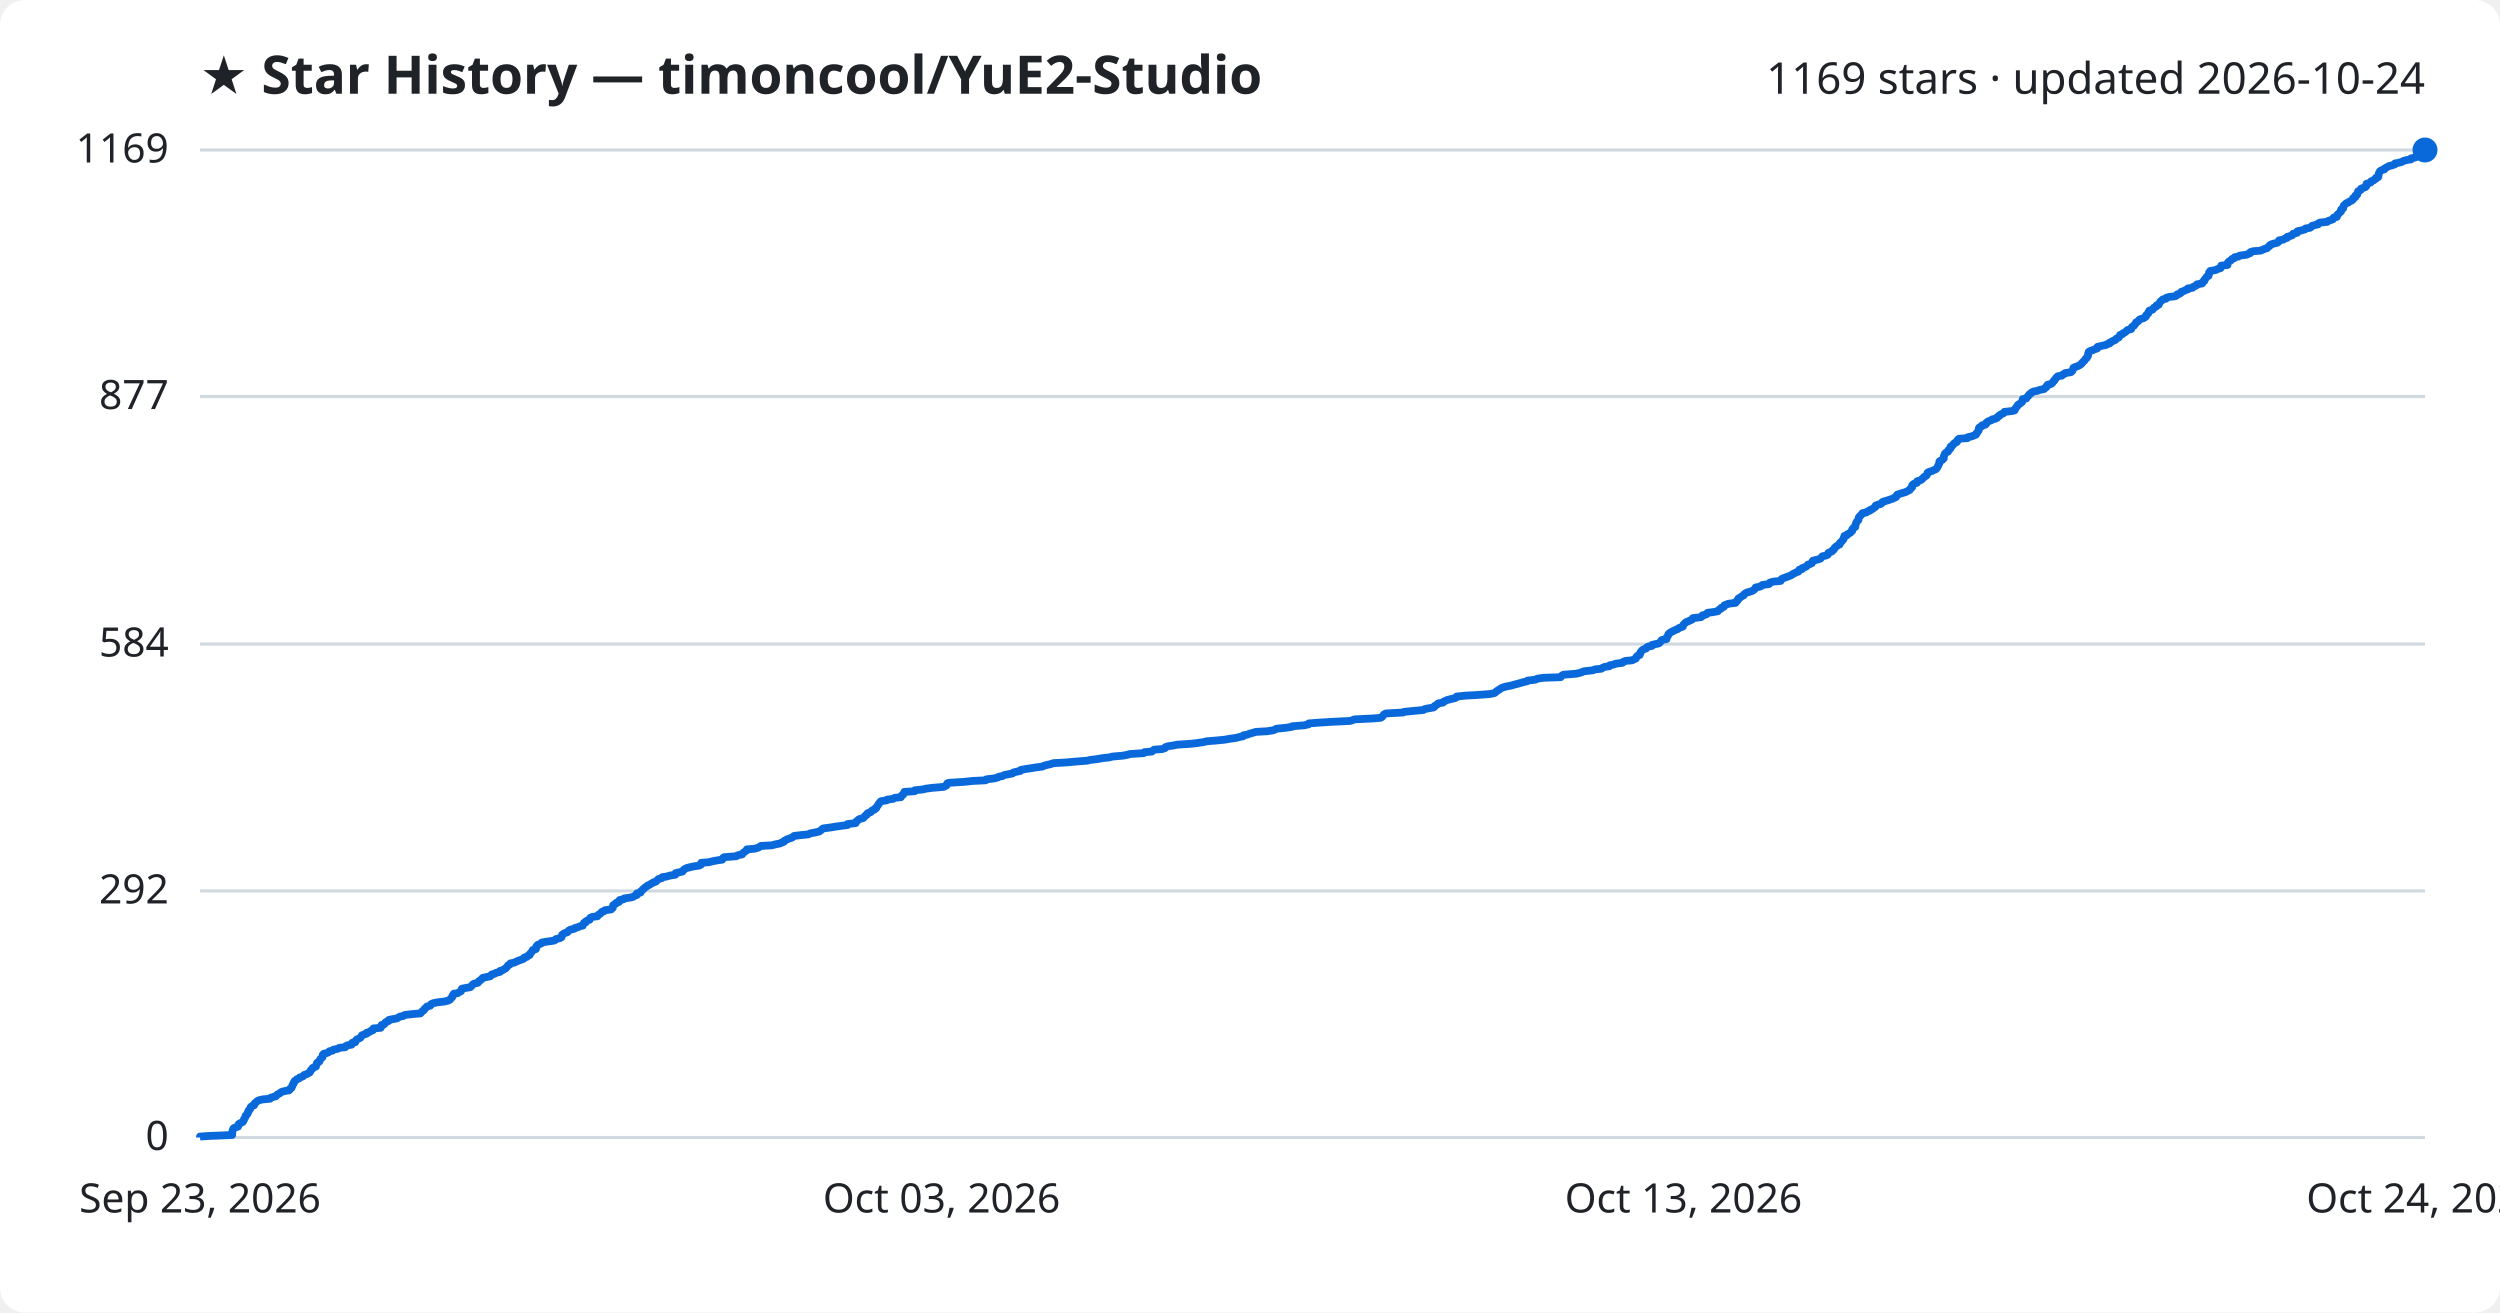
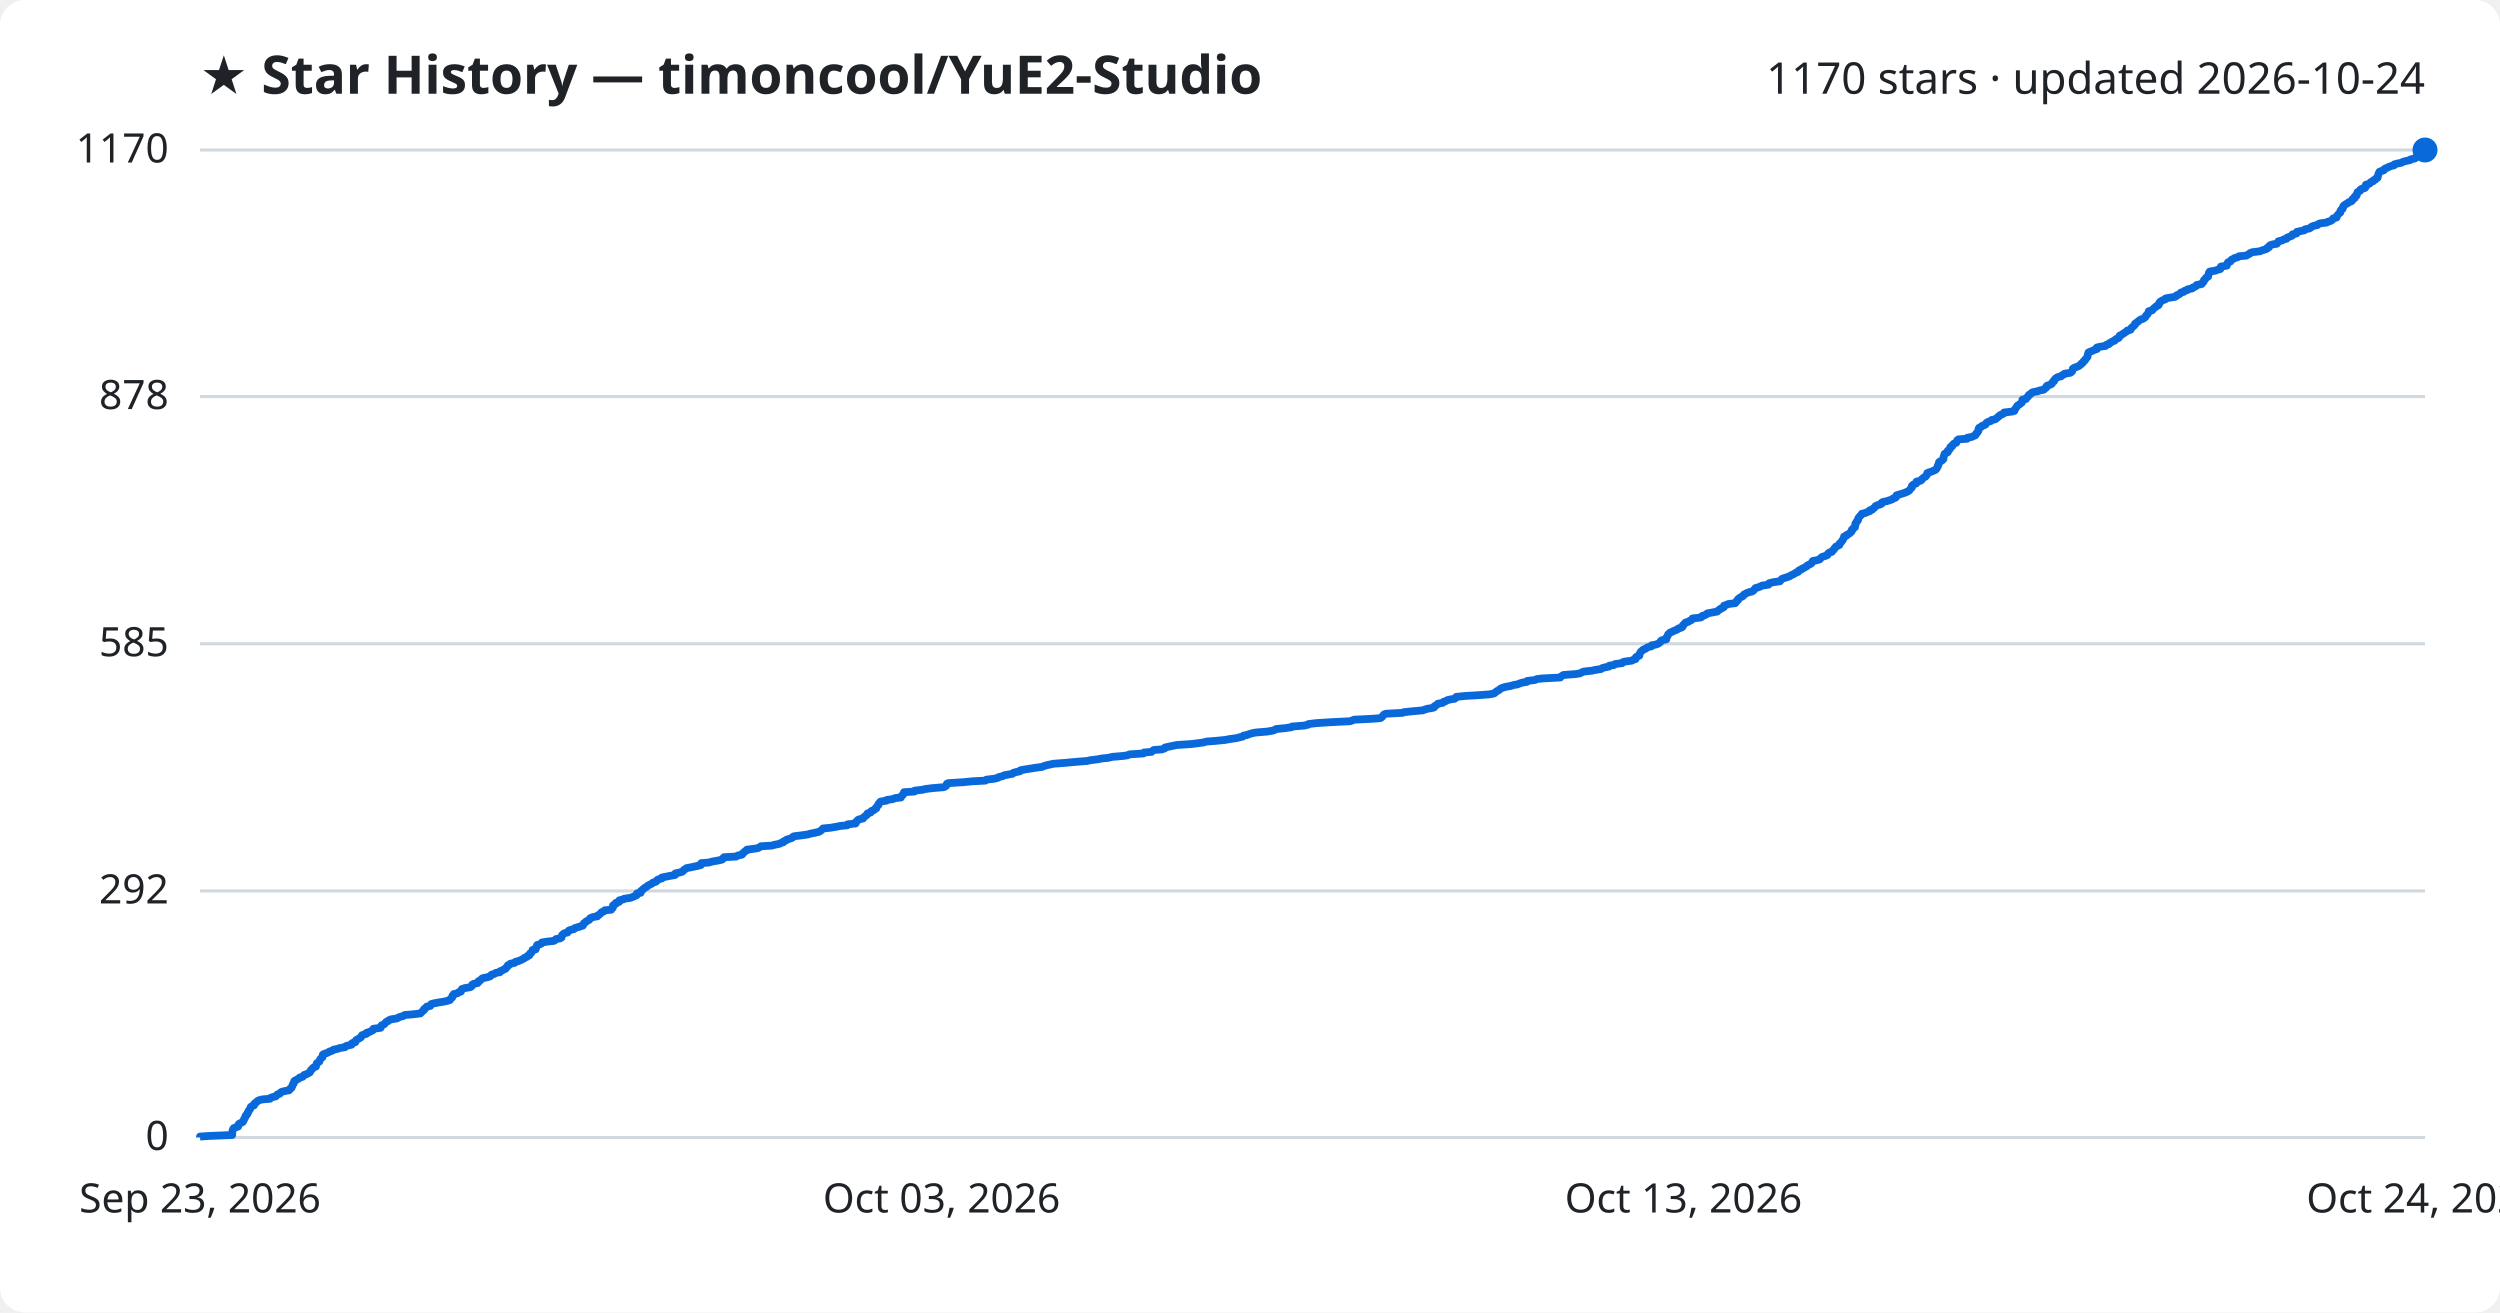
<svg xmlns="http://www.w3.org/2000/svg" viewBox="0 0 800 420" font-family="Segoe UI, sans-serif">
  <rect width="800" height="420" fill="#ffffff" rx="8" />
  <text x="64" y="30" fill="#1f2328" font-size="17" font-weight="700">★ Star History — timoncool/YuE2-Studio</text>
-   <text x="776" y="30" fill="#1f2328" font-size="14" text-anchor="end">1169 stars · updated 2026-10-24</text>
+   <text x="776" y="30" fill="#1f2328" font-size="14" text-anchor="end">1170 stars · updated 2026-10-24</text>
  <line x1="64" y1="364.0" x2="776" y2="364.0" stroke="#d1d9e0" stroke-width="1" />
  <text x="54" y="368.0" fill="#1f2328" font-size="13" text-anchor="end">0</text>
  <line x1="64" y1="285.1" x2="776" y2="285.1" stroke="#d1d9e0" stroke-width="1" />
  <text x="54" y="289.1" fill="#1f2328" font-size="13" text-anchor="end">292</text>
-   <line x1="64" y1="206.1" x2="776" y2="206.1" stroke="#d1d9e0" stroke-width="1" />
-   <text x="54" y="210.1" fill="#1f2328" font-size="13" text-anchor="end">584</text>
+   <line x1="64" y1="206.0" x2="776" y2="206.0" stroke="#d1d9e0" stroke-width="1" />
+   <text x="54" y="210.0" fill="#1f2328" font-size="13" text-anchor="end">585</text>
  <line x1="64" y1="126.9" x2="776" y2="126.9" stroke="#d1d9e0" stroke-width="1" />
-   <text x="54" y="130.9" fill="#1f2328" font-size="13" text-anchor="end">877</text>
+   <text x="54" y="130.9" fill="#1f2328" font-size="13" text-anchor="end">878</text>
  <line x1="64" y1="48.0" x2="776" y2="48.0" stroke="#d1d9e0" stroke-width="1" />
-   <text x="54" y="52.0" fill="#1f2328" font-size="13" text-anchor="end">1169</text>
-   <path d="M64.0,364.0 L64.0,363.7 L67.0,363.5 L74.3,363.2 L74.3,362.9 L74.3,362.6 L74.3,362.4 L74.4,362.1 L74.4,361.8 L74.5,361.6 L74.6,361.3 L74.8,361.0 L75.3,360.8 L76.2,360.5 L76.3,360.2 L76.3,359.9 L76.4,359.7 L76.9,359.4 L77.6,359.1 L77.8,358.9 L77.9,358.6 L78.1,358.3 L78.1,358.1 L78.3,357.8 L78.5,357.5 L78.6,357.2 L78.6,357.0 L79.0,356.7 L79.2,356.4 L79.3,356.2 L79.3,355.9 L79.6,355.6 L79.6,355.3 L79.8,355.1 L80.1,354.8 L80.2,354.5 L80.2,354.3 L80.5,354.0 L81.3,353.7 L81.4,353.5 L81.4,353.2 L81.7,352.9 L82.1,352.6 L82.3,352.4 L82.8,352.1 L84.1,351.8 L86.4,351.6 L86.6,351.3 L87.5,351.0 L88.3,350.8 L88.5,350.5 L88.8,350.2 L89.5,349.9 L89.7,349.7 L90.1,349.4 L91.3,349.1 L92.5,348.9 L92.8,348.6 L92.9,348.3 L93.3,348.1 L93.4,347.8 L93.6,347.5 L93.6,347.2 L93.7,347.0 L94.0,346.7 L94.0,346.4 L94.2,346.2 L94.3,345.9 L94.8,345.6 L95.1,345.3 L95.7,345.1 L95.9,344.8 L96.8,344.5 L97.1,344.3 L97.3,344.0 L98.2,343.7 L98.5,343.5 L99.1,343.2 L99.3,342.9 L99.4,342.6 L99.5,342.4 L99.9,342.1 L100.0,341.8 L100.3,341.6 L101.1,341.3 L101.1,341.0 L101.2,340.8 L101.4,340.5 L101.4,340.2 L101.7,339.9 L102.2,339.7 L102.3,339.4 L102.4,339.1 L102.5,338.9 L102.9,338.6 L103.2,338.3 L103.2,338.0 L103.3,337.8 L103.3,337.5 L103.6,337.2 L104.5,337.0 L105.2,336.7 L105.4,336.4 L106.4,336.2 L106.7,335.9 L108.1,335.6 L108.6,335.3 L110.5,335.1 L110.6,334.8 L111.2,334.5 L112.5,334.3 L112.7,334.0 L112.7,333.7 L113.7,333.5 L113.8,333.2 L113.9,332.9 L114.2,332.6 L114.7,332.4 L115.3,332.1 L115.5,331.8 L115.7,331.6 L115.8,331.3 L116.6,331.0 L117.3,330.8 L117.3,330.5 L118.3,330.2 L118.6,329.9 L119.3,329.7 L119.5,329.4 L119.5,329.1 L121.8,328.9 L122.0,328.6 L122.0,328.3 L122.1,328.0 L122.9,327.8 L123.2,327.5 L123.3,327.2 L123.6,327.0 L124.4,326.7 L124.4,326.4 L125.2,326.2 L127.0,325.9 L127.5,325.6 L128.0,325.3 L129.1,325.1 L129.5,324.8 L132.0,324.5 L134.5,324.3 L134.8,324.0 L135.0,323.7 L135.3,323.5 L135.7,323.2 L135.8,322.9 L136.1,322.6 L136.4,322.4 L136.6,322.1 L137.7,321.8 L137.9,321.6 L138.0,321.3 L138.7,321.0 L140.3,320.7 L142.2,320.5 L143.4,320.2 L144.0,319.9 L144.1,319.7 L144.4,319.4 L144.7,319.1 L144.8,318.9 L144.8,318.6 L145.2,318.3 L145.2,318.0 L146.5,317.8 L146.9,317.5 L147.5,317.2 L147.6,317.0 L147.7,316.7 L147.8,316.4 L148.7,316.2 L150.5,315.9 L150.8,315.6 L151.1,315.3 L151.2,315.1 L151.6,314.8 L152.9,314.5 L153.1,314.3 L153.2,314.0 L153.7,313.7 L154.0,313.5 L154.2,313.2 L154.5,312.9 L156.0,312.6 L156.9,312.4 L157.1,312.1 L157.4,311.8 L158.3,311.6 L158.7,311.3 L160.0,311.0 L160.0,310.7 L160.8,310.5 L161.2,310.2 L161.8,309.9 L162.0,309.7 L162.2,309.4 L162.5,309.1 L162.6,308.9 L163.2,308.6 L163.3,308.3 L164.7,308.0 L165.0,307.8 L165.7,307.5 L166.5,307.2 L167.1,307.0 L167.7,306.7 L167.8,306.4 L168.6,306.2 L168.8,305.9 L169.5,305.6 L169.5,305.3 L169.7,305.1 L170.0,304.8 L170.2,304.5 L170.4,304.3 L170.5,304.0 L171.5,303.7 L171.5,303.4 L171.6,303.2 L171.6,302.9 L172.0,302.6 L172.0,302.4 L172.7,302.1 L173.4,301.8 L173.4,301.6 L175.2,301.3 L177.3,301.0 L177.8,300.7 L177.9,300.5 L179.2,300.2 L179.7,299.9 L179.7,299.7 L179.8,299.4 L179.9,299.1 L180.2,298.9 L180.7,298.6 L181.6,298.3 L181.8,298.0 L182.0,297.8 L182.5,297.5 L183.8,297.2 L183.9,297.0 L184.9,296.7 L185.6,296.4 L186.5,296.2 L186.5,295.9 L186.8,295.6 L186.9,295.3 L187.5,295.1 L187.5,294.8 L188.1,294.5 L188.7,294.3 L188.7,294.0 L188.9,293.7 L189.6,293.4 L191.2,293.2 L191.3,292.9 L191.7,292.6 L192.1,292.4 L192.3,292.1 L192.6,291.8 L193.3,291.6 L193.5,291.3 L195.6,291.0 L195.7,290.7 L196.1,290.5 L196.1,290.2 L196.2,289.9 L196.2,289.7 L196.6,289.4 L197.2,289.1 L197.2,288.9 L198.1,288.6 L198.1,288.3 L198.3,288.0 L199.5,287.8 L199.7,287.5 L201.8,287.2 L202.6,287.0 L203.0,286.7 L203.8,286.4 L203.8,286.1 L203.8,285.9 L205.0,285.6 L205.1,285.3 L205.2,285.1 L205.6,284.8 L205.8,284.5 L206.1,284.3 L206.4,284.0 L206.9,283.7 L207.2,283.4 L207.7,283.2 L208.2,282.9 L208.7,282.6 L209.0,282.4 L209.9,282.1 L210.2,281.8 L210.4,281.6 L210.7,281.3 L211.8,281.0 L211.9,280.7 L213.3,280.5 L214.3,280.2 L216.1,279.9 L216.2,279.7 L216.2,279.4 L217.5,279.1 L218.4,278.9 L218.6,278.6 L218.8,278.3 L219.3,278.0 L219.7,277.8 L220.8,277.5 L222.2,277.2 L223.7,277.0 L224.3,276.7 L224.4,276.4 L224.4,276.1 L226.9,275.9 L228.0,275.6 L229.6,275.3 L231.1,275.1 L231.3,274.8 L231.4,274.5 L231.7,274.3 L235.6,274.0 L236.0,273.7 L237.5,273.4 L237.6,273.2 L237.8,272.9 L238.3,272.6 L238.5,272.4 L239.0,272.1 L239.0,271.8 L241.4,271.6 L242.5,271.3 L243.1,271.0 L243.5,270.7 L247.0,270.5 L248.1,270.2 L249.6,269.9 L250.0,269.7 L250.8,269.4 L250.9,269.1 L251.6,268.8 L251.8,268.6 L252.7,268.3 L253.5,268.0 L253.8,267.8 L254.1,267.5 L256.6,267.2 L258.7,267.0 L259.2,266.7 L260.8,266.4 L262.1,266.1 L262.4,265.9 L262.8,265.6 L263.1,265.3 L263.4,265.1 L265.7,264.8 L267.5,264.5 L269.0,264.3 L271.2,264.0 L271.2,263.7 L273.8,263.4 L273.9,263.2 L274.0,262.9 L274.4,262.6 L274.6,262.4 L275.0,262.1 L276.2,261.8 L276.4,261.6 L276.7,261.3 L276.9,261.0 L277.4,260.7 L277.4,260.5 L277.7,260.2 L278.6,259.9 L278.8,259.7 L279.0,259.4 L279.8,259.1 L279.9,258.8 L280.4,258.6 L280.5,258.3 L280.7,258.0 L280.8,257.8 L281.1,257.5 L281.2,257.2 L281.4,257.0 L281.6,256.7 L281.9,256.4 L283.8,256.1 L283.8,255.9 L285.9,255.6 L286.3,255.3 L288.3,255.1 L288.4,254.8 L288.6,254.5 L289.0,254.3 L289.1,254.0 L289.3,253.7 L289.4,253.4 L292.7,253.2 L292.7,252.9 L295.5,252.6 L296.1,252.4 L298.4,252.1 L302.0,251.8 L302.6,251.5 L302.9,251.3 L303.0,251.0 L303.1,250.7 L303.6,250.5 L308.4,250.2 L311.3,249.9 L315.4,249.7 L315.6,249.4 L318.1,249.1 L319.3,248.8 L319.5,248.6 L320.9,248.3 L321.4,248.0 L322.5,247.8 L324.0,247.5 L324.3,247.2 L325.1,247.0 L326.5,246.7 L326.6,246.4 L328.1,246.1 L329.5,245.9 L331.3,245.6 L333.6,245.3 L333.9,245.1 L334.9,244.8 L336.3,244.5 L337.1,244.2 L341.0,244.0 L344.3,243.7 L348.1,243.4 L348.7,243.2 L351.2,242.9 L352.8,242.6 L354.8,242.4 L356.0,242.1 L359.4,241.8 L360.9,241.5 L361.5,241.3 L366.0,241.0 L366.2,240.7 L368.6,240.5 L368.9,240.2 L369.3,239.9 L371.9,239.7 L372.8,239.4 L372.9,239.1 L373.8,238.8 L375.2,238.6 L376.7,238.3 L381.2,238.0 L382.9,237.8 L385.0,237.5 L386.2,237.2 L388.8,237.0 L391.9,236.7 L393.6,236.4 L395.7,236.1 L396.4,235.9 L397.8,235.6 L397.9,235.3 L399.1,235.1 L399.8,234.8 L400.9,234.5 L401.9,234.2 L405.5,234.0 L407.4,233.7 L408.2,233.4 L408.4,233.2 L411.4,232.9 L413.4,232.6 L413.5,232.4 L417.3,232.1 L418.7,231.8 L418.8,231.5 L421.3,231.3 L425.9,231.0 L432.0,230.7 L432.7,230.5 L433.4,230.2 L439.4,229.9 L441.8,229.7 L442.3,229.4 L442.5,229.1 L442.7,228.8 L442.9,228.6 L443.5,228.3 L449.0,228.0 L449.3,227.8 L452.2,227.5 L455.5,227.2 L455.9,226.9 L456.9,226.7 L458.7,226.4 L459.1,226.1 L459.1,225.9 L459.6,225.6 L460.1,225.3 L460.2,225.1 L461.8,224.8 L462.0,224.5 L462.7,224.2 L463.1,224.0 L464.3,223.7 L465.6,223.4 L466.0,223.2 L466.1,222.9 L469.0,222.6 L472.6,222.4 L476.7,222.1 L478.2,221.8 L478.6,221.5 L478.8,221.3 L479.2,221.0 L479.7,220.7 L480.0,220.5 L480.4,220.2 L481.2,219.9 L481.9,219.7 L483.5,219.4 L484.5,219.1 L485.7,218.8 L486.4,218.6 L487.4,218.3 L488.7,218.0 L488.8,217.8 L491.3,217.5 L491.9,217.2 L493.7,216.9 L499.4,216.7 L499.6,216.4 L499.9,216.1 L500.4,215.9 L504.3,215.6 L505.6,215.3 L506.2,215.1 L506.9,214.8 L509.7,214.5 L510.4,214.2 L512.4,214.0 L512.8,213.7 L513.5,213.4 L515.0,213.2 L515.1,212.9 L516.6,212.6 L516.9,212.4 L519.2,212.1 L519.4,211.8 L520.1,211.5 L522.3,211.3 L522.8,211.0 L523.5,210.7 L523.5,210.5 L523.7,210.2 L523.9,209.9 L524.7,209.6 L524.7,209.4 L524.9,209.1 L524.9,208.8 L525.1,208.6 L525.3,208.3 L525.6,208.0 L525.9,207.8 L526.8,207.5 L526.9,207.2 L527.4,206.9 L528.6,206.7 L528.6,206.4 L529.8,206.1 L530.8,205.9 L531.2,205.6 L531.4,205.3 L531.5,205.1 L531.8,204.8 L533.3,204.5 L533.3,204.2 L533.3,204.0 L533.6,203.7 L533.7,203.4 L533.9,203.2 L533.9,202.9 L534.3,202.6 L534.5,202.4 L535.1,202.1 L535.7,201.8 L536.3,201.5 L536.9,201.3 L537.2,201.0 L538.0,200.7 L538.5,200.5 L538.6,200.2 L538.7,199.9 L539.0,199.6 L539.2,199.4 L539.5,199.1 L540.3,198.8 L540.7,198.6 L541.4,198.3 L541.7,198.0 L541.7,197.8 L544.3,197.5 L544.7,197.2 L544.8,196.9 L545.8,196.7 L546.3,196.4 L546.4,196.1 L548.0,195.9 L549.7,195.6 L549.9,195.3 L550.1,195.1 L550.7,194.8 L550.8,194.5 L551.6,194.2 L551.7,194.0 L551.8,193.7 L552.6,193.4 L553.1,193.2 L555.4,192.9 L555.5,192.6 L555.9,192.3 L555.9,192.1 L556.3,191.8 L556.3,191.5 L556.7,191.3 L557.1,191.0 L557.6,190.7 L558.0,190.5 L558.1,190.2 L558.5,189.9 L559.0,189.6 L559.8,189.4 L560.7,189.1 L561.2,188.8 L561.4,188.6 L561.7,188.3 L561.8,188.0 L562.9,187.8 L563.7,187.5 L563.9,187.2 L566.1,186.9 L566.1,186.7 L566.4,186.4 L567.6,186.1 L569.8,185.9 L569.9,185.6 L570.1,185.3 L570.5,185.1 L571.3,184.8 L572.1,184.5 L572.9,184.2 L573.3,184.0 L573.7,183.7 L574.3,183.4 L574.7,183.2 L575.5,182.9 L575.6,182.6 L575.8,182.3 L576.7,182.1 L576.7,181.8 L577.5,181.5 L578.0,181.3 L578.3,181.0 L578.5,180.7 L579.2,180.5 L579.8,180.2 L579.9,179.9 L580.0,179.6 L580.2,179.4 L581.5,179.1 L582.5,178.8 L582.7,178.6 L582.9,178.3 L583.2,178.0 L584.2,177.8 L584.9,177.5 L585.0,177.2 L585.1,176.9 L585.6,176.7 L586.3,176.4 L586.4,176.1 L586.8,175.9 L587.0,175.6 L587.1,175.3 L587.4,175.0 L587.7,174.8 L588.1,174.5 L588.7,174.2 L588.7,174.0 L588.8,173.7 L589.2,173.4 L589.4,173.2 L589.6,172.9 L589.9,172.6 L589.9,172.3 L590.1,172.1 L590.2,171.8 L590.2,171.5 L591.0,171.3 L591.1,171.0 L591.7,170.7 L592.1,170.5 L592.3,170.2 L592.7,169.9 L592.7,169.6 L592.7,169.4 L593.1,169.1 L593.2,168.8 L593.7,168.6 L593.7,168.3 L593.8,168.0 L593.8,167.8 L593.9,167.5 L594.0,167.2 L594.2,166.9 L594.4,166.7 L594.7,166.4 L594.7,166.1 L594.8,165.9 L594.8,165.6 L595.0,165.3 L595.4,165.0 L595.5,164.8 L595.9,164.5 L596.0,164.2 L597.2,164.0 L597.5,163.7 L598.4,163.4 L598.4,163.2 L599.2,162.9 L599.5,162.6 L600.0,162.3 L600.2,162.1 L600.2,161.8 L600.9,161.5 L601.8,161.3 L602.2,161.0 L602.3,160.7 L602.7,160.5 L603.8,160.2 L604.7,159.9 L605.6,159.6 L605.9,159.4 L606.7,159.1 L606.9,158.8 L606.9,158.6 L607.1,158.3 L608.0,158.0 L609.0,157.7 L609.7,157.5 L610.3,157.2 L610.9,156.9 L611.2,156.7 L611.3,156.4 L611.7,156.1 L611.9,155.9 L611.9,155.6 L611.9,155.3 L612.2,155.0 L612.5,154.8 L613.4,154.5 L613.4,154.2 L613.5,154.0 L614.5,153.7 L615.0,153.4 L615.1,153.2 L615.5,152.9 L615.7,152.6 L616.3,152.3 L616.5,152.1 L616.7,151.8 L616.8,151.5 L616.8,151.3 L617.3,151.0 L618.3,150.7 L618.9,150.4 L619.4,150.2 L619.7,149.9 L619.9,149.6 L620.0,149.4 L620.2,149.1 L620.3,148.8 L620.4,148.6 L620.6,148.3 L620.6,148.0 L620.6,147.7 L620.8,147.5 L621.5,147.2 L621.8,146.9 L622.0,146.7 L622.0,146.4 L622.0,146.1 L622.1,145.9 L622.2,145.6 L622.3,145.3 L622.5,145.0 L622.8,144.8 L623.4,144.5 L623.4,144.2 L623.5,144.0 L624.0,143.7 L624.2,143.4 L624.2,143.2 L624.2,142.9 L624.8,142.6 L624.9,142.3 L625.2,142.1 L625.4,141.8 L626.1,141.5 L626.3,141.3 L626.3,141.0 L626.5,140.7 L626.9,140.4 L629.6,140.2 L629.7,139.9 L631.1,139.6 L631.5,139.4 L632.3,139.1 L632.5,138.8 L632.5,138.6 L632.8,138.3 L633.0,138.0 L633.2,137.7 L633.2,137.5 L633.2,137.2 L633.3,136.9 L633.5,136.7 L634.2,136.4 L634.3,136.1 L635.3,135.9 L635.6,135.6 L635.6,135.3 L636.0,135.0 L636.3,134.8 L637.2,134.5 L637.5,134.2 L638.5,134.0 L639.1,133.7 L639.2,133.4 L639.8,133.1 L639.8,132.9 L640.3,132.6 L641.0,132.3 L641.3,132.1 L641.4,131.8 L644.1,131.5 L644.7,131.3 L644.8,131.0 L644.9,130.7 L645.2,130.4 L645.3,130.2 L645.6,129.9 L645.7,129.6 L646.0,129.4 L646.5,129.1 L646.8,128.8 L647.1,128.6 L647.2,128.3 L647.2,128.0 L647.3,127.7 L648.4,127.5 L648.6,127.2 L648.8,126.9 L649.1,126.7 L649.2,126.4 L649.5,126.1 L649.9,125.9 L650.1,125.6 L650.7,125.3 L652.2,125.0 L652.6,124.8 L654.1,124.5 L654.3,124.2 L654.7,124.0 L655.0,123.7 L655.0,123.4 L655.3,123.1 L656.3,122.9 L656.7,122.6 L656.9,122.3 L657.0,122.1 L657.4,121.8 L657.5,121.5 L657.7,121.3 L657.9,121.0 L658.2,120.7 L658.5,120.4 L659.8,120.2 L660.0,119.9 L660.7,119.6 L660.8,119.4 L662.7,119.1 L663.0,118.8 L663.2,118.6 L663.3,118.3 L663.4,118.0 L663.5,117.7 L663.9,117.5 L664.8,117.2 L665.4,116.9 L665.7,116.7 L666.1,116.4 L666.3,116.1 L666.6,115.8 L666.8,115.6 L667.1,115.3 L667.3,115.0 L667.4,114.8 L667.8,114.5 L667.9,114.2 L668.1,114.0 L668.2,113.7 L668.2,113.4 L668.2,113.1 L668.4,112.9 L668.4,112.6 L668.9,112.3 L669.6,112.1 L670.2,111.8 L671.1,111.5 L671.2,111.3 L671.2,111.0 L672.4,110.7 L673.9,110.4 L674.1,110.2 L675.1,109.9 L675.1,109.6 L675.7,109.4 L676.1,109.1 L676.9,108.8 L677.0,108.6 L677.3,108.3 L678.0,108.0 L678.2,107.7 L678.3,107.5 L678.4,107.2 L679.2,106.9 L679.3,106.7 L679.9,106.4 L680.3,106.1 L680.6,105.8 L680.8,105.6 L682.0,105.3 L682.0,105.0 L682.1,104.8 L682.4,104.5 L682.9,104.2 L683.0,104.0 L683.3,103.7 L683.4,103.4 L683.6,103.1 L684.1,102.9 L684.4,102.6 L684.6,102.3 L685.0,102.1 L686.0,101.8 L686.4,101.5 L686.7,101.3 L686.7,101.0 L686.9,100.7 L687.3,100.4 L687.5,100.2 L687.5,99.9 L687.7,99.6 L687.8,99.4 L688.8,99.1 L689.0,98.8 L689.2,98.5 L689.6,98.3 L690.1,98.0 L690.1,97.7 L690.8,97.5 L690.9,97.2 L691.1,96.9 L691.2,96.7 L691.4,96.4 L691.9,96.1 L692.1,95.8 L693.1,95.6 L693.2,95.3 L694.2,95.0 L696.1,94.8 L696.6,94.5 L696.7,94.2 L697.5,94.0 L697.9,93.7 L698.0,93.4 L698.9,93.1 L699.2,92.9 L700.1,92.6 L700.1,92.3 L701.6,92.1 L701.8,91.8 L702.5,91.5 L702.9,91.3 L703.0,91.0 L704.7,90.7 L704.9,90.4 L704.9,90.2 L705.4,89.9 L705.4,89.6 L705.5,89.4 L705.8,89.1 L706.0,88.8 L706.2,88.5 L706.7,88.3 L706.8,88.0 L706.9,87.7 L706.9,87.5 L706.9,87.2 L707.2,86.9 L707.3,86.7 L709.1,86.4 L709.6,86.1 L710.6,85.8 L710.7,85.6 L710.7,85.3 L710.8,85.0 L712.8,84.8 L712.8,84.5 L712.8,84.2 L713.0,84.0 L713.2,83.7 L713.8,83.4 L714.1,83.1 L714.2,82.9 L715.0,82.6 L715.1,82.3 L716.3,82.1 L716.7,81.8 L719.0,81.5 L719.5,81.2 L720.1,81.0 L720.1,80.7 L721.0,80.4 L723.4,80.2 L724.1,79.9 L724.8,79.6 L725.5,79.4 L725.7,79.1 L726.2,78.8 L726.3,78.5 L726.6,78.3 L727.4,78.0 L728.7,77.7 L729.0,77.5 L729.3,77.2 L729.3,76.9 L730.6,76.7 L731.0,76.4 L731.9,76.1 L731.9,75.8 L732.6,75.6 L733.5,75.3 L733.7,75.0 L733.8,74.8 L735.1,74.5 L735.1,74.2 L735.2,74.0 L736.6,73.7 L737.6,73.4 L737.8,73.1 L739.2,72.9 L739.6,72.6 L739.8,72.3 L740.5,72.1 L741.8,71.8 L741.8,71.5 L742.5,71.2 L744.7,71.0 L745.0,70.7 L745.9,70.4 L746.5,70.2 L746.7,69.9 L746.8,69.6 L747.8,69.4 L747.9,69.1 L747.9,68.8 L748.2,68.5 L748.5,68.3 L748.7,68.0 L749.1,67.7 L749.1,67.5 L749.1,67.2 L749.3,66.9 L749.8,66.7 L749.8,66.4 L749.9,66.1 L750.0,65.8 L750.2,65.6 L750.5,65.3 L750.9,65.0 L751.5,64.8 L751.8,64.5 L752.5,64.2 L752.9,63.9 L753.0,63.7 L753.0,63.4 L753.7,63.1 L753.7,62.9 L753.7,62.6 L754.3,62.3 L754.3,62.1 L754.4,61.8 L754.5,61.5 L754.6,61.2 L755.1,61.0 L755.5,60.7 L755.5,60.4 L756.0,60.2 L756.9,59.9 L757.2,59.6 L757.2,59.4 L757.2,59.1 L757.3,58.8 L758.4,58.5 L758.7,58.3 L758.8,58.0 L759.6,57.7 L759.7,57.5 L760.3,57.2 L760.3,56.9 L761.0,56.7 L761.1,56.4 L761.1,56.1 L761.2,55.8 L761.2,55.6 L761.3,55.3 L761.5,55.0 L761.6,54.8 L762.0,54.5 L763.0,54.2 L763.1,53.9 L763.5,53.7 L764.0,53.4 L764.6,53.1 L765.5,52.9 L766.3,52.6 L766.4,52.3 L767.5,52.1 L768.6,51.8 L769.1,51.5 L770.2,51.2 L771.5,51.0 L771.5,50.7 L772.9,50.4 L773.2,50.2 L773.4,49.9 L773.7,49.6 L773.9,49.4 L774.5,49.1 L774.7,48.8 L775.4,48.5 L776.0,48.3 L776.0,48.0 L776.0,48.0" fill="none" stroke="#0969da" stroke-width="2.5" stroke-linejoin="round" />
+   <text x="54" y="52.0" fill="#1f2328" font-size="13" text-anchor="end">1170</text>
+   <path d="M64.0,364.0 L64.0,363.7 L67.0,363.5 L74.3,363.2 L74.3,362.9 L74.3,362.6 L74.3,362.4 L74.4,362.1 L74.4,361.8 L74.5,361.6 L74.6,361.3 L74.8,361.0 L75.3,360.8 L76.2,360.5 L76.3,360.2 L76.3,359.9 L76.4,359.7 L76.9,359.4 L77.6,359.1 L77.8,358.9 L77.9,358.6 L78.1,358.3 L78.1,358.1 L78.3,357.8 L78.5,357.5 L78.6,357.2 L78.6,357.0 L79.0,356.7 L79.2,356.4 L79.3,356.2 L79.3,355.9 L79.6,355.6 L79.6,355.4 L79.8,355.1 L80.1,354.8 L80.2,354.5 L80.2,354.3 L80.5,354.0 L81.3,353.7 L81.4,353.5 L81.4,353.2 L81.7,352.9 L82.1,352.7 L82.3,352.4 L82.8,352.1 L84.0,351.8 L86.4,351.6 L86.6,351.3 L87.5,351.0 L88.3,350.8 L88.5,350.5 L88.8,350.2 L89.5,350.0 L89.7,349.7 L90.1,349.4 L91.3,349.1 L92.5,348.9 L92.8,348.6 L92.9,348.3 L93.3,348.1 L93.4,347.8 L93.6,347.5 L93.6,347.3 L93.7,347.0 L94.0,346.7 L94.0,346.4 L94.2,346.2 L94.2,345.9 L94.8,345.6 L95.1,345.4 L95.7,345.1 L95.9,344.8 L96.8,344.6 L97.1,344.3 L97.3,344.0 L98.2,343.7 L98.5,343.5 L99.1,343.2 L99.3,342.9 L99.4,342.7 L99.5,342.4 L99.9,342.1 L100.0,341.9 L100.3,341.6 L101.1,341.3 L101.1,341.0 L101.2,340.8 L101.3,340.5 L101.4,340.2 L101.7,340.0 L102.2,339.7 L102.3,339.4 L102.4,339.2 L102.5,338.9 L102.8,338.6 L103.2,338.3 L103.2,338.1 L103.3,337.8 L103.3,337.5 L103.6,337.3 L104.5,337.0 L105.2,336.7 L105.4,336.5 L106.4,336.2 L106.7,335.9 L108.1,335.6 L108.6,335.4 L110.4,335.1 L110.6,334.8 L111.2,334.6 L112.5,334.3 L112.7,334.0 L112.7,333.8 L113.7,333.5 L113.8,333.2 L113.9,332.9 L114.2,332.7 L114.7,332.4 L115.3,332.1 L115.5,331.9 L115.7,331.6 L115.8,331.3 L116.6,331.0 L117.3,330.8 L117.3,330.5 L118.3,330.2 L118.6,330.0 L119.3,329.7 L119.4,329.4 L119.5,329.2 L121.8,328.9 L121.9,328.6 L122.0,328.3 L122.1,328.1 L122.9,327.8 L123.2,327.5 L123.3,327.3 L123.6,327.0 L124.3,326.7 L124.4,326.5 L125.1,326.2 L127.0,325.9 L127.5,325.6 L128.0,325.4 L129.1,325.1 L129.5,324.8 L132.0,324.6 L134.5,324.3 L134.8,324.0 L135.0,323.8 L135.3,323.5 L135.7,323.2 L135.7,322.9 L136.1,322.7 L136.3,322.4 L136.6,322.1 L137.7,321.9 L137.8,321.6 L138.0,321.3 L138.7,321.1 L140.3,320.8 L142.2,320.5 L143.4,320.2 L144.0,320.0 L144.1,319.7 L144.4,319.4 L144.7,319.2 L144.8,318.9 L144.8,318.6 L145.2,318.4 L145.2,318.1 L146.5,317.8 L146.8,317.5 L147.5,317.3 L147.5,317.0 L147.7,316.7 L147.8,316.5 L148.7,316.2 L150.5,315.9 L150.8,315.7 L151.1,315.4 L151.1,315.1 L151.6,314.8 L152.8,314.6 L153.1,314.3 L153.1,314.0 L153.6,313.8 L153.9,313.5 L154.2,313.2 L154.5,313.0 L156.0,312.7 L156.9,312.4 L157.1,312.1 L157.3,311.9 L158.3,311.6 L158.7,311.3 L160.0,311.1 L160.0,310.8 L160.8,310.5 L161.1,310.3 L161.8,310.0 L161.9,309.7 L162.2,309.4 L162.5,309.2 L162.5,308.9 L163.2,308.6 L163.3,308.4 L164.7,308.1 L164.9,307.8 L165.7,307.6 L166.5,307.3 L167.1,307.0 L167.7,306.7 L167.8,306.5 L168.6,306.2 L168.8,305.9 L169.4,305.7 L169.5,305.4 L169.6,305.1 L170.0,304.9 L170.2,304.6 L170.4,304.3 L170.4,304.0 L171.4,303.8 L171.5,303.5 L171.6,303.2 L171.6,303.0 L171.9,302.7 L171.9,302.4 L172.7,302.2 L173.3,301.9 L173.4,301.6 L175.2,301.3 L177.2,301.1 L177.7,300.8 L177.9,300.5 L179.2,300.3 L179.7,300.0 L179.7,299.7 L179.8,299.4 L179.9,299.2 L180.2,298.9 L180.7,298.6 L181.6,298.4 L181.8,298.1 L182.0,297.8 L182.5,297.6 L183.7,297.3 L183.9,297.0 L184.9,296.7 L185.6,296.5 L186.5,296.2 L186.5,295.9 L186.8,295.7 L186.9,295.4 L187.4,295.1 L187.5,294.9 L188.1,294.6 L188.6,294.3 L188.7,294.0 L188.9,293.8 L189.6,293.5 L191.2,293.2 L191.2,293.0 L191.7,292.7 L192.1,292.4 L192.3,292.2 L192.5,291.9 L193.3,291.6 L193.5,291.3 L195.6,291.1 L195.7,290.8 L196.1,290.5 L196.1,290.3 L196.1,290.0 L196.2,289.7 L196.5,289.5 L197.1,289.2 L197.1,288.9 L198.1,288.6 L198.1,288.4 L198.2,288.1 L199.5,287.8 L199.7,287.6 L201.8,287.3 L202.5,287.0 L203.0,286.8 L203.7,286.5 L203.8,286.2 L203.8,285.9 L205.0,285.7 L205.1,285.4 L205.1,285.1 L205.5,284.9 L205.7,284.6 L206.1,284.3 L206.3,284.1 L206.9,283.8 L207.2,283.5 L207.7,283.2 L208.1,283.0 L208.7,282.7 L209.0,282.4 L209.8,282.2 L210.2,281.9 L210.3,281.6 L210.7,281.4 L211.8,281.1 L211.8,280.8 L213.3,280.5 L214.3,280.3 L216.0,280.0 L216.1,279.7 L216.1,279.5 L217.5,279.2 L218.4,278.9 L218.6,278.7 L218.8,278.4 L219.3,278.1 L219.7,277.8 L220.8,277.6 L222.2,277.3 L223.6,277.0 L224.3,276.8 L224.3,276.5 L224.4,276.2 L226.9,276.0 L227.9,275.7 L229.6,275.4 L231.0,275.1 L231.3,274.9 L231.4,274.6 L231.7,274.3 L235.6,274.1 L236.0,273.8 L237.4,273.5 L237.6,273.3 L237.7,273.0 L238.2,272.7 L238.4,272.4 L238.9,272.2 L239.0,271.9 L241.3,271.6 L242.5,271.4 L243.1,271.1 L243.5,270.8 L246.9,270.6 L248.0,270.3 L249.5,270.0 L250.0,269.7 L250.7,269.5 L250.8,269.2 L251.6,268.9 L251.7,268.7 L252.7,268.4 L253.5,268.1 L253.7,267.8 L254.1,267.6 L256.6,267.3 L258.6,267.0 L259.2,266.8 L260.7,266.5 L262.0,266.2 L262.4,266.0 L262.8,265.7 L263.1,265.4 L263.4,265.1 L265.6,264.9 L267.4,264.6 L268.9,264.3 L271.1,264.1 L271.2,263.8 L273.8,263.5 L273.9,263.3 L273.9,263.0 L274.3,262.7 L274.5,262.4 L274.9,262.2 L276.2,261.9 L276.3,261.6 L276.6,261.4 L276.9,261.1 L277.4,260.8 L277.4,260.6 L277.6,260.3 L278.6,260.0 L278.7,259.7 L278.9,259.5 L279.7,259.2 L279.9,258.9 L280.4,258.7 L280.4,258.4 L280.6,258.1 L280.8,257.9 L281.1,257.6 L281.1,257.3 L281.4,257.0 L281.5,256.8 L281.8,256.5 L283.7,256.2 L283.7,256.0 L285.8,255.7 L286.3,255.4 L288.3,255.2 L288.3,254.9 L288.6,254.6 L289.0,254.3 L289.0,254.1 L289.3,253.8 L289.3,253.5 L292.6,253.3 L292.7,253.0 L295.4,252.7 L296.0,252.5 L298.4,252.2 L302.0,251.9 L302.6,251.6 L302.8,251.4 L303.0,251.1 L303.0,250.8 L303.5,250.6 L308.3,250.3 L311.3,250.0 L315.3,249.8 L315.6,249.5 L318.1,249.2 L319.3,248.9 L319.5,248.7 L320.8,248.4 L321.3,248.1 L322.4,247.9 L324.0,247.6 L324.3,247.3 L325.0,247.1 L326.4,246.8 L326.5,246.5 L328.1,246.2 L329.4,246.0 L331.3,245.7 L333.5,245.4 L333.9,245.2 L334.8,244.9 L336.2,244.6 L337.1,244.4 L341.0,244.1 L344.2,243.8 L348.0,243.5 L348.7,243.3 L351.1,243.0 L352.7,242.7 L354.7,242.5 L355.9,242.2 L359.4,241.9 L360.8,241.7 L361.4,241.4 L365.9,241.1 L366.1,240.8 L368.5,240.6 L368.8,240.3 L369.2,240.0 L371.8,239.8 L372.7,239.5 L372.8,239.2 L373.7,239.0 L375.1,238.7 L376.6,238.4 L381.1,238.1 L382.8,237.9 L385.0,237.6 L386.1,237.3 L388.8,237.1 L391.9,236.8 L393.5,236.5 L395.7,236.2 L396.4,236.0 L397.7,235.7 L397.9,235.4 L399.0,235.2 L399.8,234.9 L400.8,234.6 L401.9,234.4 L405.5,234.1 L407.3,233.8 L408.1,233.5 L408.3,233.3 L411.3,233.0 L413.3,232.7 L413.4,232.5 L417.2,232.2 L418.6,231.9 L418.7,231.7 L421.2,231.4 L425.8,231.1 L432.0,230.8 L432.6,230.6 L433.3,230.3 L439.3,230.0 L441.7,229.8 L442.2,229.5 L442.4,229.2 L442.6,229.0 L442.8,228.7 L443.4,228.4 L448.9,228.1 L449.2,227.9 L452.1,227.6 L455.4,227.3 L455.8,227.1 L456.8,226.8 L458.6,226.5 L459.0,226.3 L459.0,226.0 L459.5,225.7 L460.0,225.4 L460.1,225.2 L461.7,224.9 L461.9,224.6 L462.6,224.4 L463.0,224.1 L464.2,223.8 L465.5,223.6 L465.9,223.3 L466.0,223.0 L468.9,222.7 L472.5,222.5 L476.6,222.2 L478.1,221.9 L478.4,221.7 L478.7,221.4 L479.1,221.1 L479.6,220.9 L479.9,220.6 L480.3,220.3 L481.1,220.0 L481.8,219.8 L483.4,219.5 L484.4,219.2 L485.6,219.0 L486.3,218.7 L487.3,218.4 L488.6,218.2 L488.7,217.9 L491.2,217.6 L491.8,217.3 L493.6,217.1 L499.3,216.8 L499.5,216.5 L499.8,216.3 L500.3,216.0 L504.2,215.7 L505.5,215.5 L506.1,215.2 L506.8,214.9 L509.6,214.6 L510.3,214.4 L512.3,214.1 L512.7,213.8 L513.4,213.6 L514.9,213.3 L515.0,213.0 L516.5,212.8 L516.8,212.5 L519.1,212.2 L519.3,211.9 L520.0,211.7 L522.2,211.4 L522.7,211.1 L523.4,210.9 L523.4,210.6 L523.5,210.3 L523.8,210.1 L524.6,209.8 L524.6,209.5 L524.7,209.2 L524.8,209.0 L525.0,208.7 L525.2,208.4 L525.5,208.2 L525.8,207.9 L526.6,207.6 L526.8,207.4 L527.3,207.1 L528.5,206.8 L528.5,206.5 L529.7,206.3 L530.6,206.0 L531.0,205.7 L531.3,205.5 L531.4,205.2 L531.7,204.9 L533.2,204.6 L533.2,204.4 L533.2,204.1 L533.4,203.8 L533.6,203.6 L533.7,203.3 L533.8,203.0 L534.1,202.8 L534.3,202.5 L535.0,202.2 L535.6,201.9 L536.1,201.7 L536.8,201.4 L537.1,201.1 L537.9,200.9 L538.4,200.6 L538.5,200.3 L538.5,200.1 L538.9,199.8 L539.1,199.5 L539.4,199.2 L540.2,199.0 L540.6,198.7 L541.3,198.4 L541.5,198.2 L541.6,197.9 L544.2,197.6 L544.6,197.4 L544.7,197.1 L545.7,196.8 L546.2,196.5 L546.3,196.3 L547.9,196.0 L549.5,195.7 L549.7,195.5 L550.0,195.2 L550.6,194.9 L550.7,194.7 L551.5,194.4 L551.6,194.1 L551.7,193.8 L552.4,193.6 L553.0,193.3 L555.3,193.0 L555.3,192.8 L555.7,192.5 L555.8,192.2 L556.2,192.0 L556.2,191.7 L556.6,191.4 L557.0,191.1 L557.5,190.9 L557.9,190.6 L558.0,190.3 L558.4,190.1 L558.9,189.8 L559.7,189.5 L560.6,189.3 L561.1,189.0 L561.3,188.7 L561.6,188.4 L561.7,188.2 L562.8,187.9 L563.5,187.6 L563.8,187.4 L565.9,187.1 L565.9,186.8 L566.2,186.6 L567.5,186.3 L569.6,186.0 L569.8,185.7 L570.0,185.5 L570.3,185.2 L571.2,184.9 L571.9,184.7 L572.7,184.4 L573.1,184.1 L573.6,183.9 L574.2,183.6 L574.6,183.3 L575.4,183.0 L575.4,182.8 L575.7,182.5 L576.5,182.2 L576.6,182.0 L577.3,181.7 L577.8,181.4 L578.2,181.2 L578.4,180.9 L579.1,180.6 L579.6,180.3 L579.8,180.1 L579.9,179.8 L580.1,179.5 L581.3,179.3 L582.3,179.0 L582.6,178.7 L582.7,178.5 L583.1,178.2 L584.1,177.9 L584.8,177.6 L584.8,177.4 L585.0,177.1 L585.4,176.8 L586.2,176.6 L586.3,176.3 L586.7,176.0 L586.9,175.8 L587.0,175.5 L587.3,175.2 L587.5,174.9 L588.0,174.7 L588.6,174.4 L588.6,174.1 L588.7,173.9 L589.1,173.6 L589.3,173.3 L589.5,173.0 L589.7,172.8 L589.8,172.5 L590.0,172.2 L590.1,172.0 L590.1,171.7 L590.9,171.4 L590.9,171.2 L591.5,170.9 L592.0,170.6 L592.2,170.3 L592.5,170.1 L592.6,169.8 L592.6,169.5 L593.0,169.3 L593.1,169.0 L593.6,168.7 L593.6,168.5 L593.7,168.2 L593.7,167.9 L593.7,167.6 L593.8,167.4 L594.1,167.1 L594.2,166.8 L594.5,166.6 L594.6,166.3 L594.6,166.0 L594.7,165.8 L594.9,165.5 L595.2,165.2 L595.4,164.9 L595.7,164.7 L595.8,164.4 L597.1,164.1 L597.4,163.9 L598.3,163.6 L598.3,163.3 L599.1,163.1 L599.3,162.8 L599.8,162.5 L600.0,162.2 L600.1,162.0 L600.7,161.7 L601.7,161.4 L602.1,161.2 L602.1,160.9 L602.6,160.6 L603.7,160.4 L604.6,160.1 L605.5,159.8 L605.8,159.5 L606.5,159.3 L606.8,159.0 L606.8,158.7 L606.9,158.5 L607.9,158.2 L608.9,157.9 L609.5,157.7 L610.2,157.4 L610.8,157.1 L611.1,156.8 L611.2,156.6 L611.5,156.3 L611.8,156.0 L611.8,155.8 L611.8,155.5 L612.1,155.2 L612.4,155.0 L613.2,154.7 L613.3,154.4 L613.3,154.1 L614.4,153.9 L614.9,153.6 L615.0,153.3 L615.3,153.1 L615.6,152.8 L616.2,152.5 L616.3,152.3 L616.6,152.0 L616.7,151.7 L616.7,151.4 L617.2,151.2 L618.1,150.9 L618.8,150.6 L619.3,150.4 L619.6,150.1 L619.8,149.8 L619.9,149.6 L620.1,149.3 L620.1,149.0 L620.3,148.7 L620.4,148.5 L620.4,148.2 L620.5,147.9 L620.7,147.7 L621.4,147.4 L621.7,147.1 L621.9,146.9 L621.9,146.6 L621.9,146.3 L622.0,146.0 L622.1,145.8 L622.2,145.5 L622.3,145.2 L622.7,145.0 L623.3,144.7 L623.3,144.4 L623.3,144.2 L623.8,143.9 L624.0,143.6 L624.1,143.3 L624.1,143.1 L624.7,142.8 L624.7,142.5 L625.0,142.3 L625.2,142.0 L626.0,141.7 L626.1,141.4 L626.2,141.2 L626.3,140.9 L626.7,140.6 L629.5,140.4 L629.5,140.1 L631.0,139.8 L631.4,139.6 L632.1,139.3 L632.3,139.0 L632.4,138.7 L632.7,138.5 L632.8,138.2 L633.1,137.9 L633.1,137.7 L633.1,137.4 L633.2,137.1 L633.3,136.9 L634.0,136.6 L634.2,136.3 L635.1,136.0 L635.4,135.8 L635.5,135.5 L635.8,135.2 L636.2,135.0 L637.1,134.7 L637.3,134.4 L638.4,134.2 L638.9,133.9 L639.1,133.6 L639.6,133.3 L639.7,133.1 L640.1,132.8 L640.9,132.5 L641.2,132.3 L641.3,132.0 L643.9,131.7 L644.6,131.5 L644.7,131.2 L644.8,130.9 L645.1,130.6 L645.2,130.4 L645.4,130.1 L645.6,129.8 L645.9,129.6 L646.4,129.3 L646.7,129.0 L647.0,128.8 L647.1,128.5 L647.1,128.2 L647.2,127.9 L648.3,127.7 L648.4,127.4 L648.7,127.1 L649.0,126.9 L649.1,126.6 L649.3,126.3 L649.8,126.1 L650.0,125.8 L650.5,125.5 L652.1,125.2 L652.5,125.0 L654.0,124.7 L654.2,124.4 L654.6,124.2 L654.9,123.9 L654.9,123.6 L655.1,123.4 L656.1,123.1 L656.6,122.8 L656.7,122.5 L656.8,122.3 L657.3,122.0 L657.3,121.7 L657.5,121.5 L657.7,121.2 L658.1,120.9 L658.4,120.7 L659.6,120.4 L659.8,120.1 L660.5,119.8 L660.6,119.6 L662.5,119.3 L662.9,119.0 L663.1,118.8 L663.2,118.5 L663.3,118.2 L663.3,118.0 L663.7,117.7 L664.6,117.4 L665.3,117.1 L665.5,116.9 L665.9,116.6 L666.1,116.3 L666.5,116.1 L666.6,115.8 L666.9,115.5 L667.2,115.3 L667.3,115.0 L667.6,114.7 L667.8,114.4 L668.0,114.2 L668.0,113.9 L668.1,113.6 L668.1,113.4 L668.3,113.1 L668.3,112.8 L668.7,112.6 L669.5,112.3 L670.1,112.0 L671.0,111.7 L671.0,111.5 L671.0,111.2 L672.3,110.9 L673.8,110.7 L673.9,110.4 L674.9,110.1 L675.0,109.8 L675.5,109.6 L675.9,109.3 L676.7,109.0 L676.8,108.8 L677.1,108.5 L677.9,108.2 L678.1,108.0 L678.2,107.7 L678.3,107.4 L679.0,107.1 L679.2,106.9 L679.7,106.6 L680.1,106.3 L680.5,106.1 L680.7,105.8 L681.8,105.5 L681.8,105.3 L682.0,105.0 L682.3,104.7 L682.7,104.4 L682.9,104.2 L683.2,103.9 L683.2,103.6 L683.5,103.4 L683.9,103.1 L684.3,102.8 L684.5,102.6 L684.9,102.3 L685.8,102.0 L686.2,101.7 L686.5,101.5 L686.6,101.2 L686.8,100.9 L687.1,100.7 L687.3,100.4 L687.4,100.1 L687.6,99.9 L687.6,99.6 L688.7,99.3 L688.9,99.0 L689.1,98.8 L689.4,98.5 L689.9,98.2 L690.0,98.0 L690.7,97.7 L690.7,97.4 L691.0,97.2 L691.0,96.9 L691.2,96.6 L691.7,96.3 L692.0,96.1 L692.9,95.8 L693.0,95.5 L694.0,95.3 L696.0,95.0 L696.5,94.7 L696.5,94.5 L697.3,94.2 L697.7,93.9 L697.9,93.6 L698.8,93.4 L699.0,93.1 L700.0,92.8 L700.0,92.6 L701.5,92.3 L701.7,92.0 L702.3,91.8 L702.8,91.5 L702.9,91.2 L704.5,90.9 L704.7,90.7 L704.8,90.4 L705.2,90.1 L705.2,89.9 L705.3,89.6 L705.7,89.3 L705.8,89.1 L706.0,88.8 L706.6,88.5 L706.6,88.2 L706.7,88.0 L706.8,87.7 L706.8,87.4 L707.1,87.2 L707.1,86.9 L709.0,86.6 L709.4,86.4 L710.5,86.1 L710.5,85.8 L710.6,85.5 L710.7,85.3 L712.6,85.0 L712.6,84.7 L712.7,84.5 L712.8,84.2 L713.0,83.9 L713.7,83.7 L713.9,83.4 L714.1,83.1 L714.8,82.8 L715.0,82.6 L716.1,82.3 L716.5,82.0 L718.8,81.8 L719.3,81.5 L719.9,81.2 L720.0,81.0 L720.8,80.7 L723.2,80.4 L723.9,80.1 L724.6,79.9 L725.4,79.6 L725.5,79.3 L726.1,79.1 L726.1,78.8 L726.4,78.5 L727.3,78.2 L728.6,78.0 L728.8,77.7 L729.1,77.4 L729.1,77.2 L730.4,76.9 L730.8,76.6 L731.7,76.4 L731.8,76.1 L732.5,75.8 L733.3,75.5 L733.6,75.3 L733.6,75.0 L734.9,74.7 L734.9,74.5 L735.0,74.2 L736.4,73.9 L737.4,73.7 L737.6,73.4 L739.0,73.1 L739.5,72.8 L739.6,72.6 L740.3,72.3 L741.6,72.0 L741.7,71.8 L742.3,71.5 L744.6,71.2 L744.8,71.0 L745.8,70.7 L746.3,70.4 L746.5,70.1 L746.6,69.9 L747.7,69.6 L747.7,69.3 L747.8,69.1 L748.1,68.8 L748.3,68.5 L748.5,68.3 L748.9,68.0 L748.9,67.7 L749.0,67.4 L749.1,67.2 L749.6,66.9 L749.6,66.6 L749.8,66.4 L749.8,66.1 L750.0,65.8 L750.3,65.6 L750.7,65.3 L751.3,65.0 L751.6,64.7 L752.3,64.5 L752.7,64.2 L752.8,63.9 L752.8,63.7 L753.5,63.4 L753.5,63.1 L753.5,62.9 L754.1,62.6 L754.2,62.3 L754.2,62.0 L754.4,61.8 L754.4,61.5 L754.9,61.2 L755.3,61.0 L755.3,60.7 L755.8,60.4 L756.7,60.2 L757.0,59.9 L757.0,59.6 L757.0,59.3 L757.1,59.1 L758.2,58.8 L758.5,58.5 L758.6,58.3 L759.4,58.0 L759.5,57.7 L760.1,57.5 L760.2,57.2 L760.8,56.9 L760.9,56.6 L760.9,56.4 L761.0,56.1 L761.1,55.8 L761.1,55.6 L761.3,55.3 L761.4,55.0 L761.8,54.8 L762.8,54.5 L762.9,54.2 L763.3,53.9 L763.9,53.7 L764.4,53.4 L765.3,53.1 L766.1,52.9 L766.2,52.6 L767.3,52.3 L768.4,52.1 L768.9,51.8 L770.0,51.5 L771.3,51.2 L771.4,51.0 L772.8,50.7 L773.0,50.4 L773.2,50.2 L773.5,49.9 L773.7,49.6 L774.3,49.4 L774.5,49.1 L775.2,48.8 L775.8,48.5 L775.8,48.3 L776.0,48.0 L776.0,48.0" fill="none" stroke="#0969da" stroke-width="2.5" stroke-linejoin="round" />
  <circle cx="776.0" cy="48.0" r="4" fill="#0969da" />
  <text x="64.0" y="388" fill="#1f2328" font-size="13" text-anchor="middle">Sep 23, 2026</text>
  <text x="301.3" y="388" fill="#1f2328" font-size="13" text-anchor="middle">Oct 03, 2026</text>
  <text x="538.7" y="388" fill="#1f2328" font-size="13" text-anchor="middle">Oct 13, 2026</text>
  <text x="776.0" y="388" fill="#1f2328" font-size="13" text-anchor="middle">Oct 24, 2026</text>
</svg>
